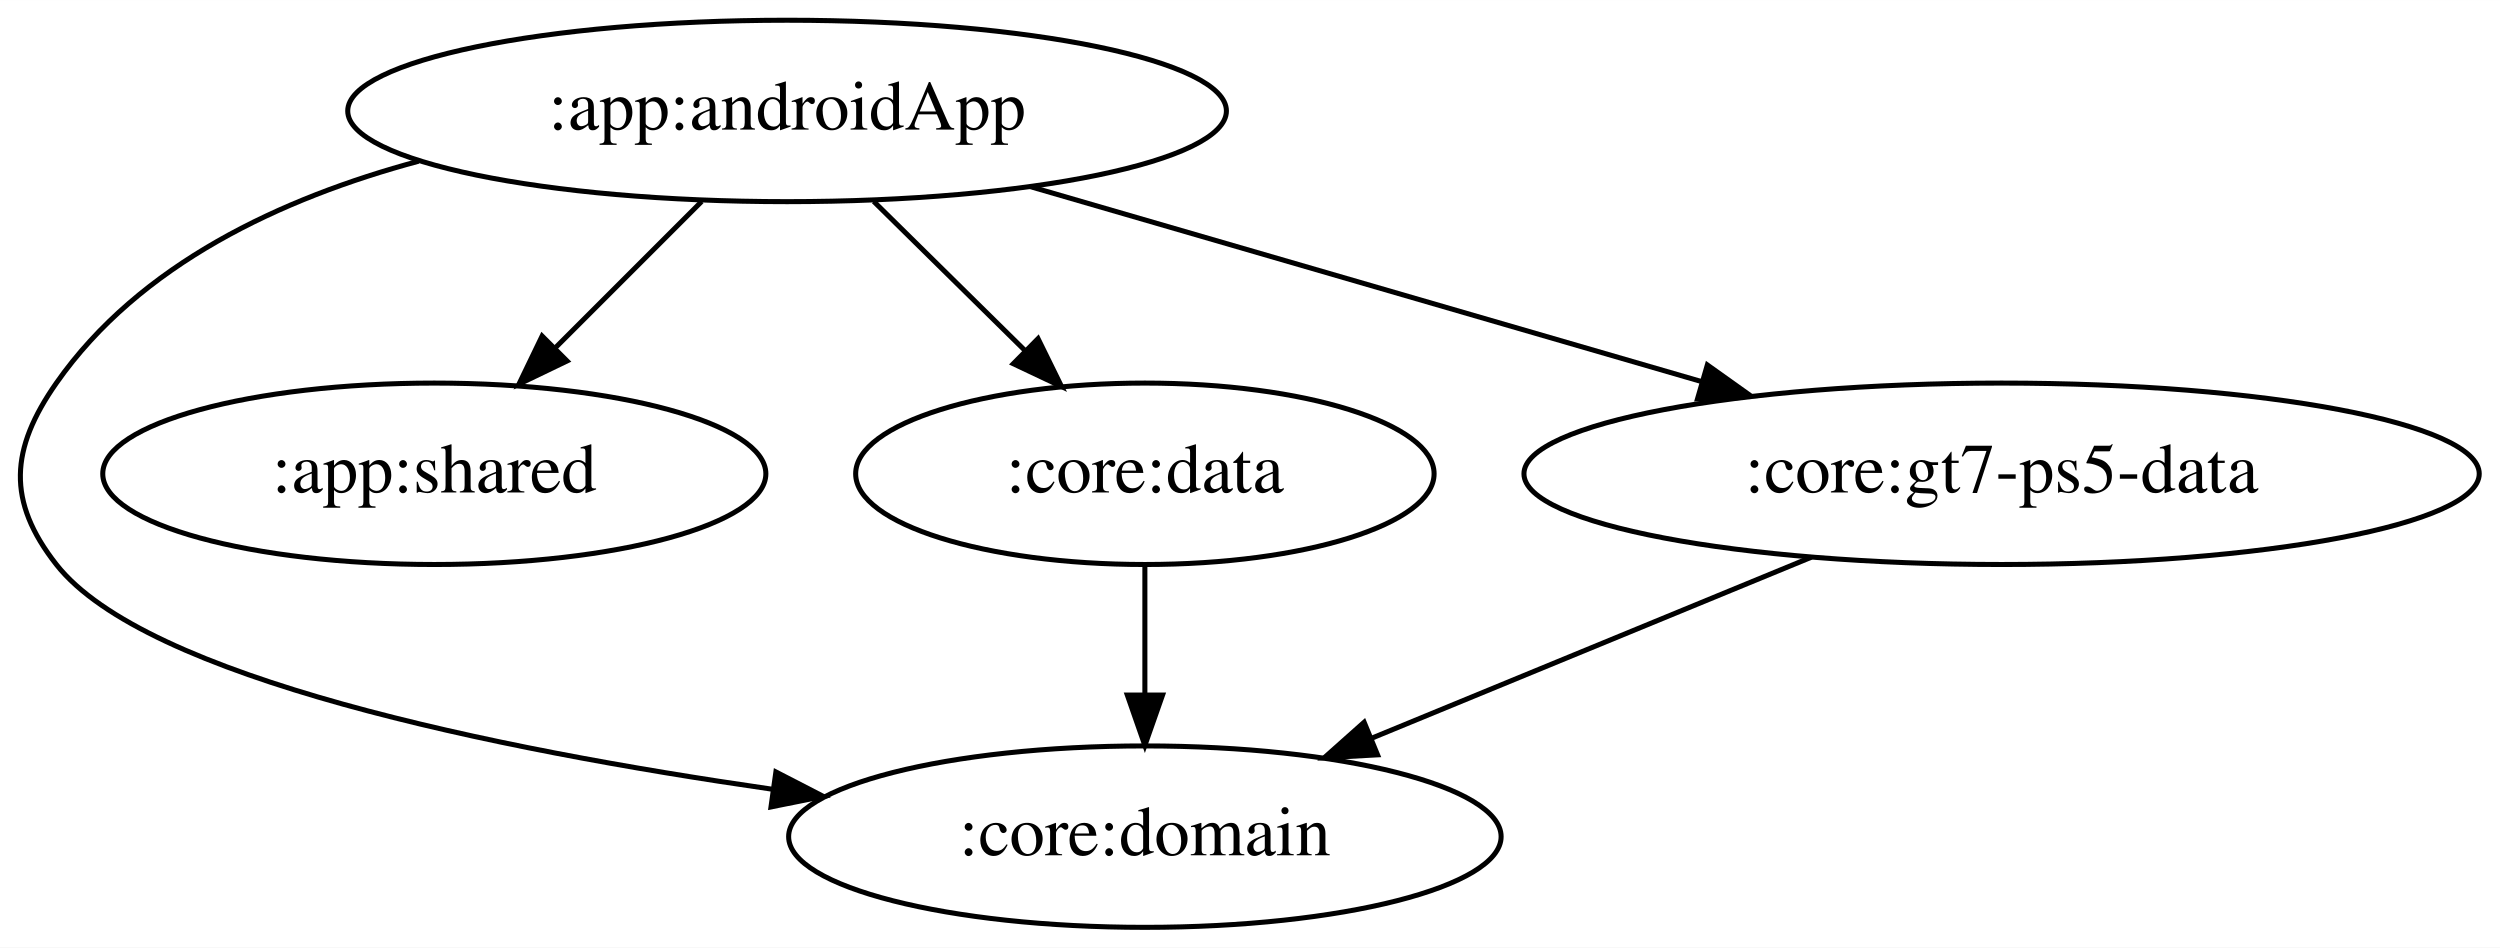
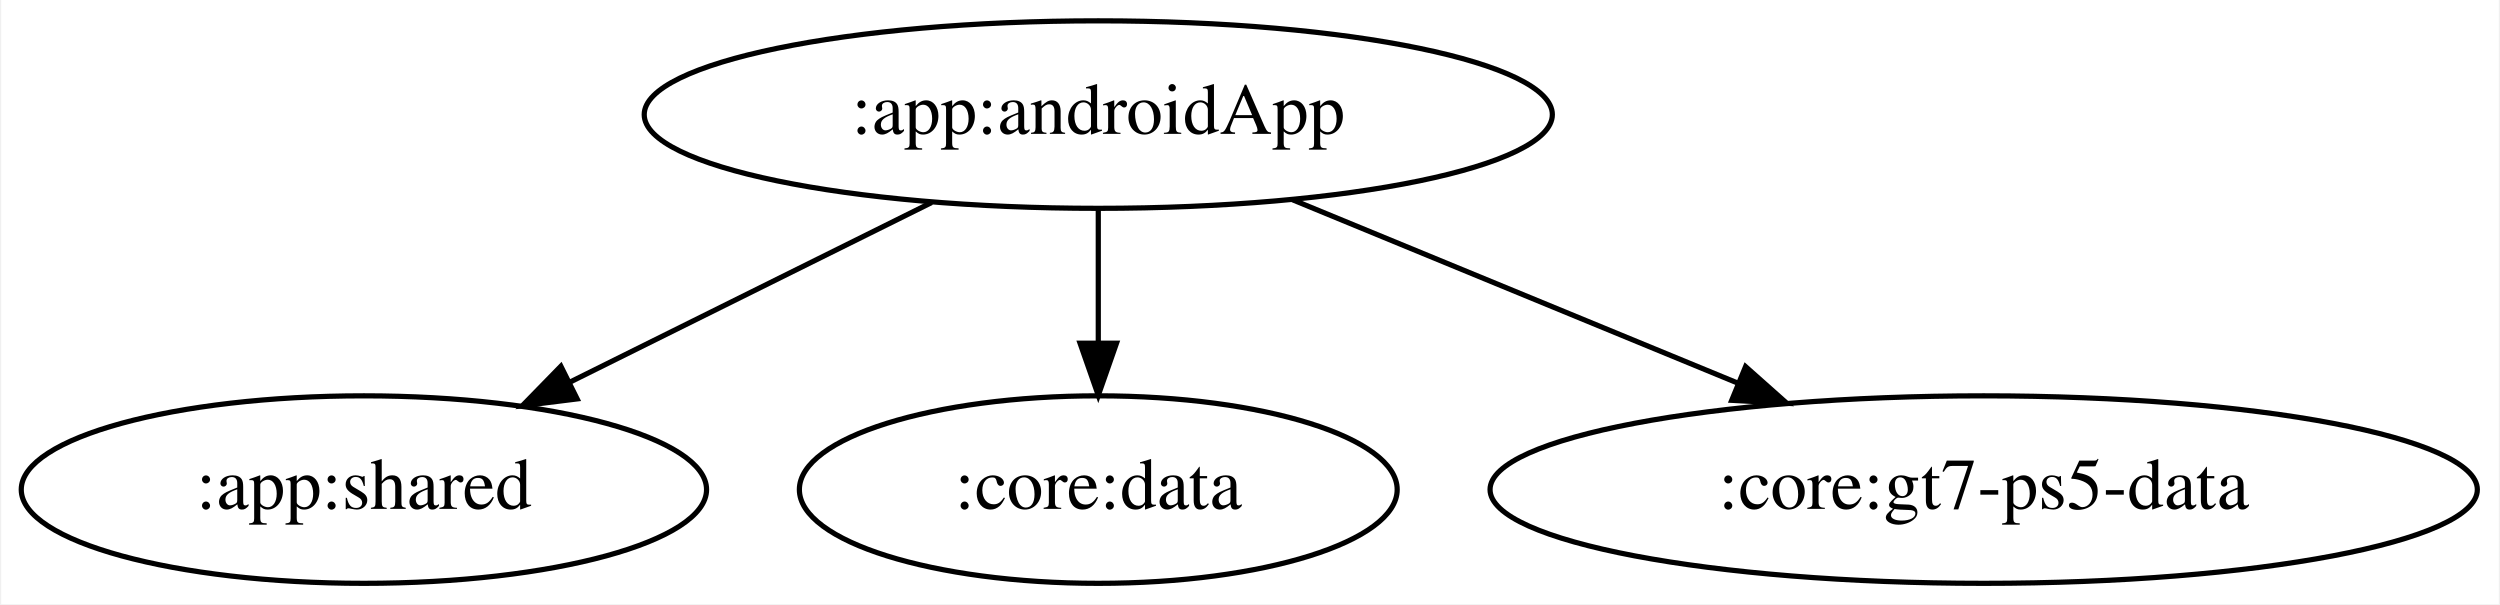
- <svg xmlns="http://www.w3.org/2000/svg" width="496pt" height="188pt" viewBox="0.00 0.00 496.08 188.00">
-   <g id="graph0" class="graph" transform="scale(1 1) rotate(0) translate(4 184)">
-     <polygon fill="white" stroke="transparent" points="-4,4 -4,-184 492.08,-184 492.08,4 -4,4" />
+ <svg xmlns="http://www.w3.org/2000/svg" width="480pt" height="116pt" viewBox="0.00 0.00 479.54 116.00">
+   <g id="graph0" class="graph" transform="scale(1 1) rotate(0) translate(4 112)">
+     <polygon fill="white" stroke="transparent" points="-4,4 -4,-112 475.54,-112 475.54,4 -4,4" />
    <g id="node1" class="node">
-       <ellipse fill="none" stroke="black" cx="152.18" cy="-162" rx="87.18" ry="18" />
-       <text text-anchor="middle" x="152.18" y="-158.3" font-family="Times,serif" font-size="14.00">:app:androidApp</text>
+       <ellipse fill="none" stroke="black" cx="206.64" cy="-90" rx="87.18" ry="18" />
+       <text text-anchor="middle" x="206.64" y="-86.3" font-family="Times,serif" font-size="14.00">:app:androidApp</text>
    </g>
    <g id="node2" class="node">
-       <ellipse fill="none" stroke="black" cx="223.18" cy="-18" rx="70.69" ry="18" />
-       <text text-anchor="middle" x="223.18" y="-14.3" font-family="Times,serif" font-size="14.00">:core:domain</text>
+       <ellipse fill="none" stroke="black" cx="65.64" cy="-18" rx="65.79" ry="18" />
+       <text text-anchor="middle" x="65.64" y="-14.3" font-family="Times,serif" font-size="14.00">:app:shared</text>
    </g>
    <g id="edge1" class="edge">
-       <path fill="none" stroke="black" d="M79.08,-152.03C51.91,-144.74 23.7,-131.61 7.18,-108 -1.98,-94.89 -2.69,-84.59 7.18,-72 24.77,-49.58 93.85,-35.4 149.22,-27.41" />
-       <polygon fill="black" stroke="black" points="149.96,-30.84 159.38,-25.98 148.99,-23.9 149.96,-30.84" />
+       <path fill="none" stroke="black" d="M174.65,-73.12C154.03,-62.88 127.08,-49.5 105.13,-38.6" />
+       <polygon fill="black" stroke="black" points="106.58,-35.41 96.06,-34.1 103.46,-41.68 106.58,-35.41" />
    </g>
    <g id="node3" class="node">
-       <ellipse fill="none" stroke="black" cx="82.18" cy="-90" rx="65.79" ry="18" />
-       <text text-anchor="middle" x="82.18" y="-86.3" font-family="Times,serif" font-size="14.00">:app:shared</text>
+       <ellipse fill="none" stroke="black" cx="206.64" cy="-18" rx="57.39" ry="18" />
+       <text text-anchor="middle" x="206.64" y="-14.3" font-family="Times,serif" font-size="14.00">:core:data</text>
    </g>
    <g id="edge2" class="edge">
-       <path fill="none" stroke="black" d="M135.24,-144.05C126.56,-135.37 115.83,-124.64 106.3,-115.11" />
-       <polygon fill="black" stroke="black" points="108.52,-112.39 98.97,-107.79 103.57,-117.33 108.52,-112.39" />
+       <path fill="none" stroke="black" d="M206.64,-71.7C206.64,-63.98 206.64,-54.71 206.64,-46.11" />
+       <polygon fill="black" stroke="black" points="210.14,-46.1 206.64,-36.1 203.14,-46.1 210.14,-46.1" />
    </g>
    <g id="node4" class="node">
-       <ellipse fill="none" stroke="black" cx="223.18" cy="-90" rx="57.39" ry="18" />
-       <text text-anchor="middle" x="223.18" y="-86.3" font-family="Times,serif" font-size="14.00">:core:data</text>
+       <ellipse fill="none" stroke="black" cx="376.64" cy="-18" rx="94.78" ry="18" />
+       <text text-anchor="middle" x="376.64" y="-14.3" font-family="Times,serif" font-size="14.00">:core:gt7-ps5-data</text>
    </g>
    <g id="edge3" class="edge">
-       <path fill="none" stroke="black" d="M169.37,-144.05C178.4,-135.16 189.6,-124.11 199.44,-114.41" />
-       <polygon fill="black" stroke="black" points="201.98,-116.82 206.65,-107.31 197.07,-111.84 201.98,-116.82" />
-     </g>
-     <g id="node5" class="node">
-       <ellipse fill="none" stroke="black" cx="393.18" cy="-90" rx="94.78" ry="18" />
-       <text text-anchor="middle" x="393.18" y="-86.3" font-family="Times,serif" font-size="14.00">:core:gt7-ps5-data</text>
-     </g>
-     <g id="edge4" class="edge">
-       <path fill="none" stroke="black" d="M200.38,-147C238.78,-135.85 292.74,-120.18 333.81,-108.25" />
-       <polygon fill="black" stroke="black" points="334.79,-111.6 343.42,-105.45 332.84,-104.88 334.79,-111.6" />
-     </g>
-     <g id="edge5" class="edge">
-       <path fill="none" stroke="black" d="M223.18,-71.7C223.18,-63.98 223.18,-54.71 223.18,-46.11" />
-       <polygon fill="black" stroke="black" points="226.69,-46.1 223.18,-36.1 219.69,-46.1 226.69,-46.1" />
-     </g>
-     <g id="edge6" class="edge">
-       <path fill="none" stroke="black" d="M355.46,-73.46C329.64,-62.84 295.3,-48.7 268.08,-37.49" />
-       <polygon fill="black" stroke="black" points="269.35,-34.23 258.77,-33.65 266.69,-40.7 269.35,-34.23" />
+       <path fill="none" stroke="black" d="M243.95,-73.64C269.13,-63.27 302.57,-49.5 329.58,-38.38" />
+       <polygon fill="black" stroke="black" points="330.92,-41.61 338.84,-34.57 328.26,-35.14 330.92,-41.61" />
    </g>
  </g>
</svg>
